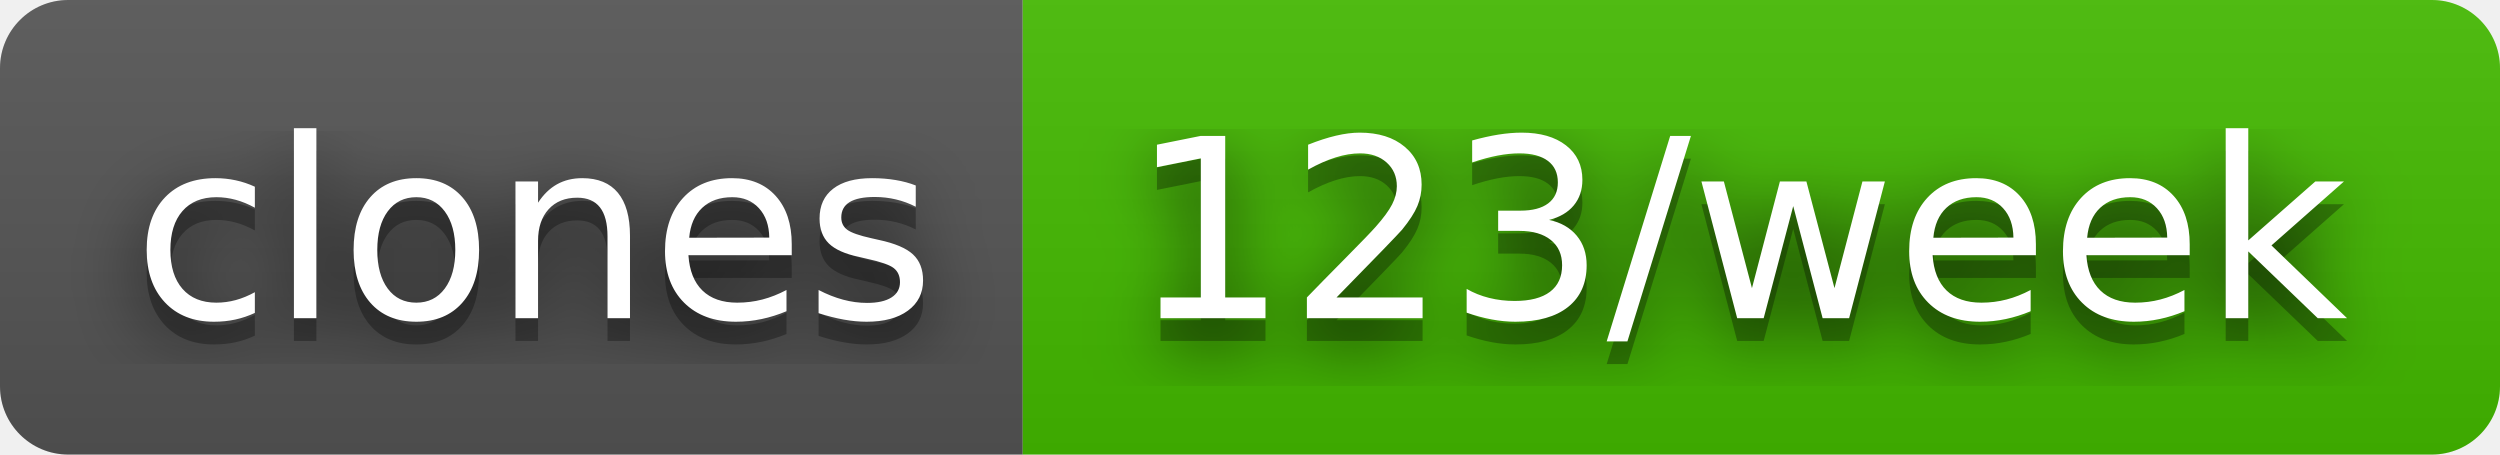
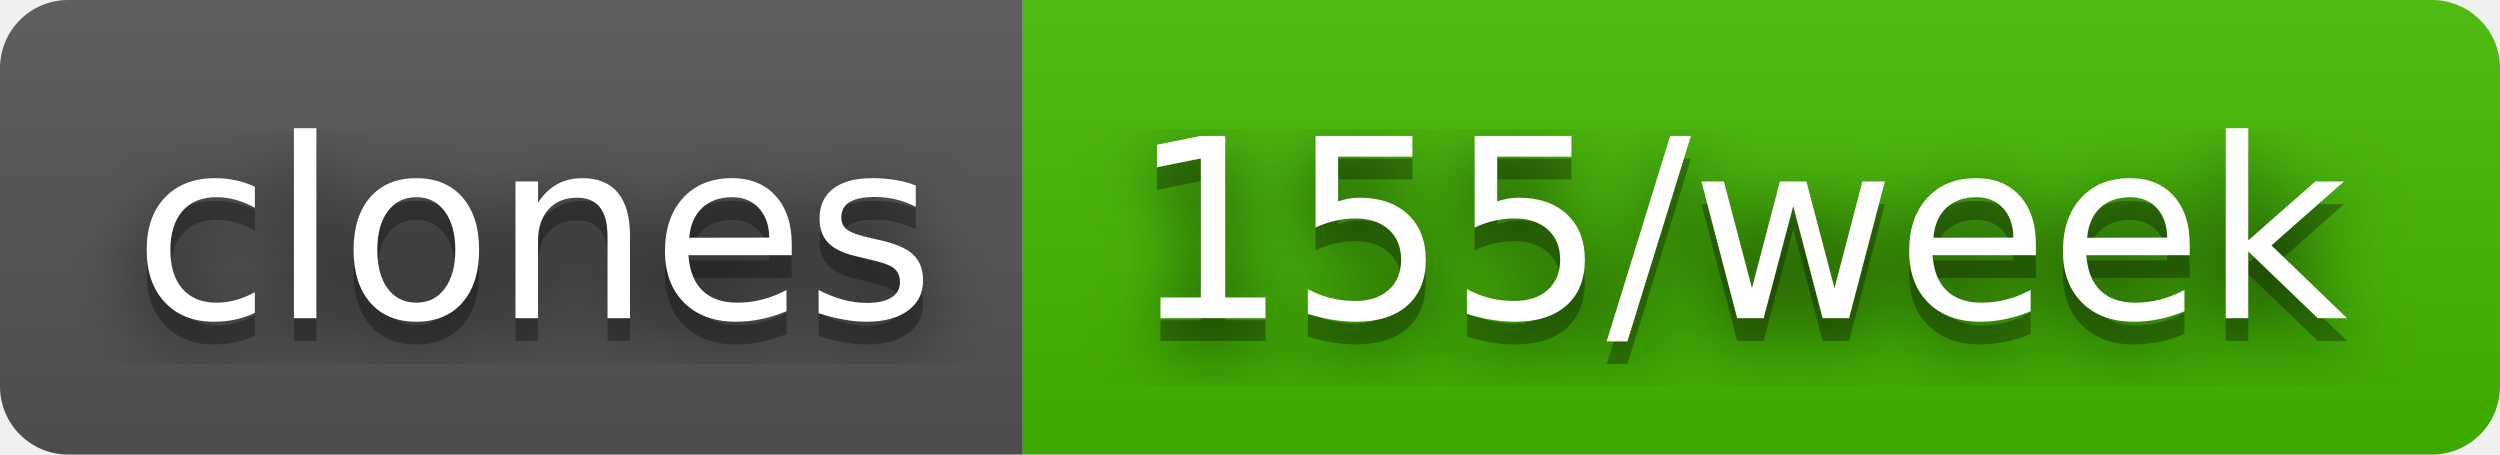
- <svg xmlns="http://www.w3.org/2000/svg" width="110" height="20" role="img" aria-label="clones: 123/week">
+ <svg xmlns="http://www.w3.org/2000/svg" width="110" height="20" role="img" aria-label="clones: 155/week">
  <filter id="blur">
    <feGaussianBlur stdDeviation="16" />
  </filter>
  <linearGradient id="s" x2="0" y2="100%">
    <stop offset="0" stop-color="#bbb" stop-opacity=".1" />
    <stop offset="1" stop-opacity=".1" />
  </linearGradient>
  <clipPath id="r">
    <rect width="110" height="20" rx="3" />
  </clipPath>
  <g clip-path="url(#r)">
    <rect width="45" height="20" fill="#555" />
    <rect x="45" width="65" height="20" fill="#4b0" />
    <rect width="110" height="20" fill="url(#s)" />
  </g>
  <g fill="#fff" text-anchor="middle" font-family="Verdana,Geneva,DejaVu Sans,sans-serif" text-rendering="geometricPrecision" font-size="110">
    <g transform="scale(.1)">
      <g aria-hidden="true" fill="#010101">
        <text x="235" y="150" fill-opacity=".8" filter="url(#blur)" textLength="350">clones</text>
        <text x="235" y="150" fill-opacity=".3" textLength="350">clones</text>
      </g>
      <text x="235" y="140" textLength="350">clones</text>
    </g>
    <g transform="scale(.1)">
      <g aria-hidden="true" fill="#010101">
-         <text x="765" y="150" fill-opacity=".8" filter="url(#blur)" textLength="550">123/week</text>
-         <text x="765" y="150" fill-opacity=".3" textLength="550">123/week</text>
+         <text x="765" y="150" fill-opacity=".8" filter="url(#blur)" textLength="550">155/week</text>
+         <text x="765" y="150" fill-opacity=".3" textLength="550">155/week</text>
      </g>
-       <text x="765" y="140" textLength="550">123/week</text>
+       <text x="765" y="140" textLength="550">155/week</text>
    </g>
  </g>
</svg>
